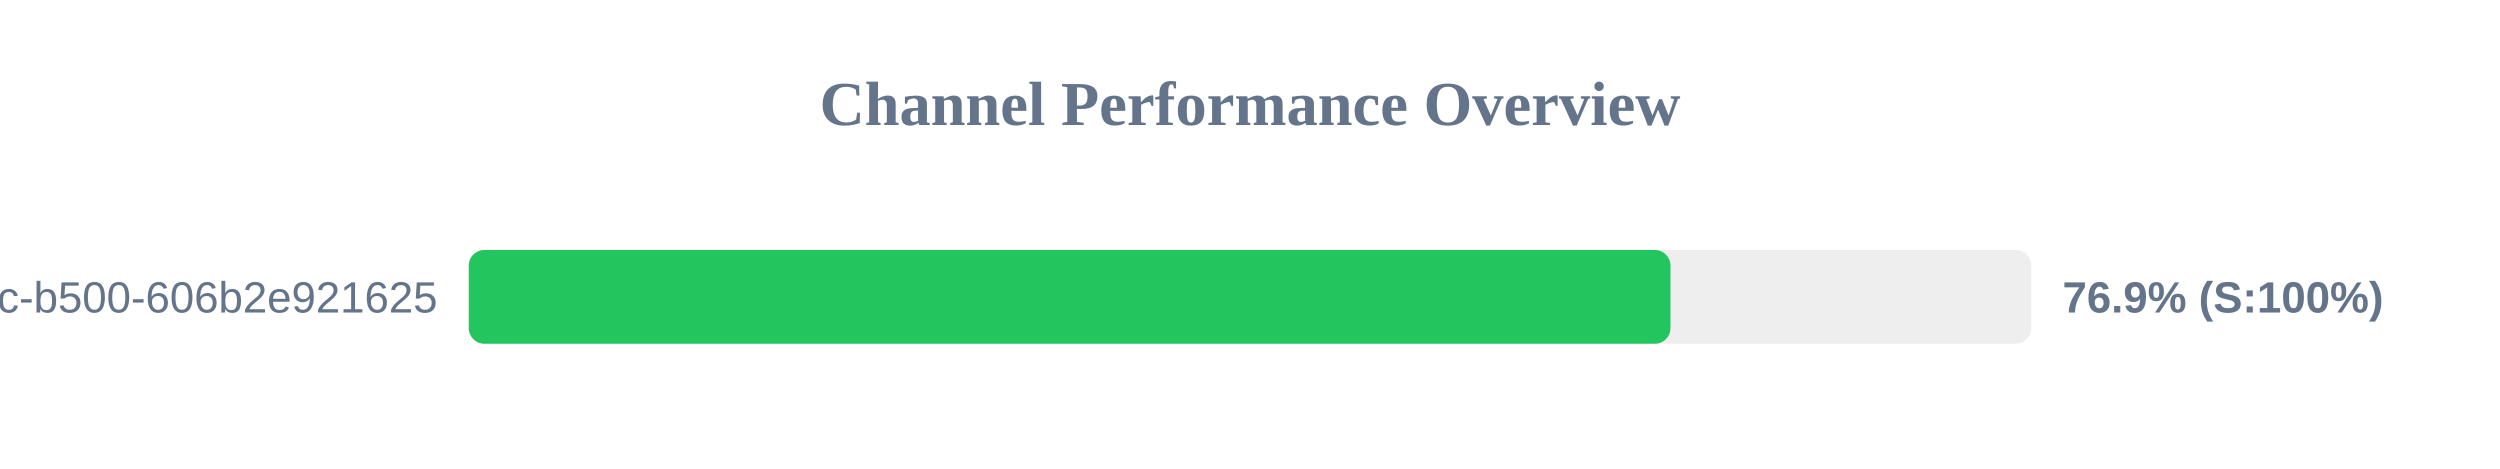
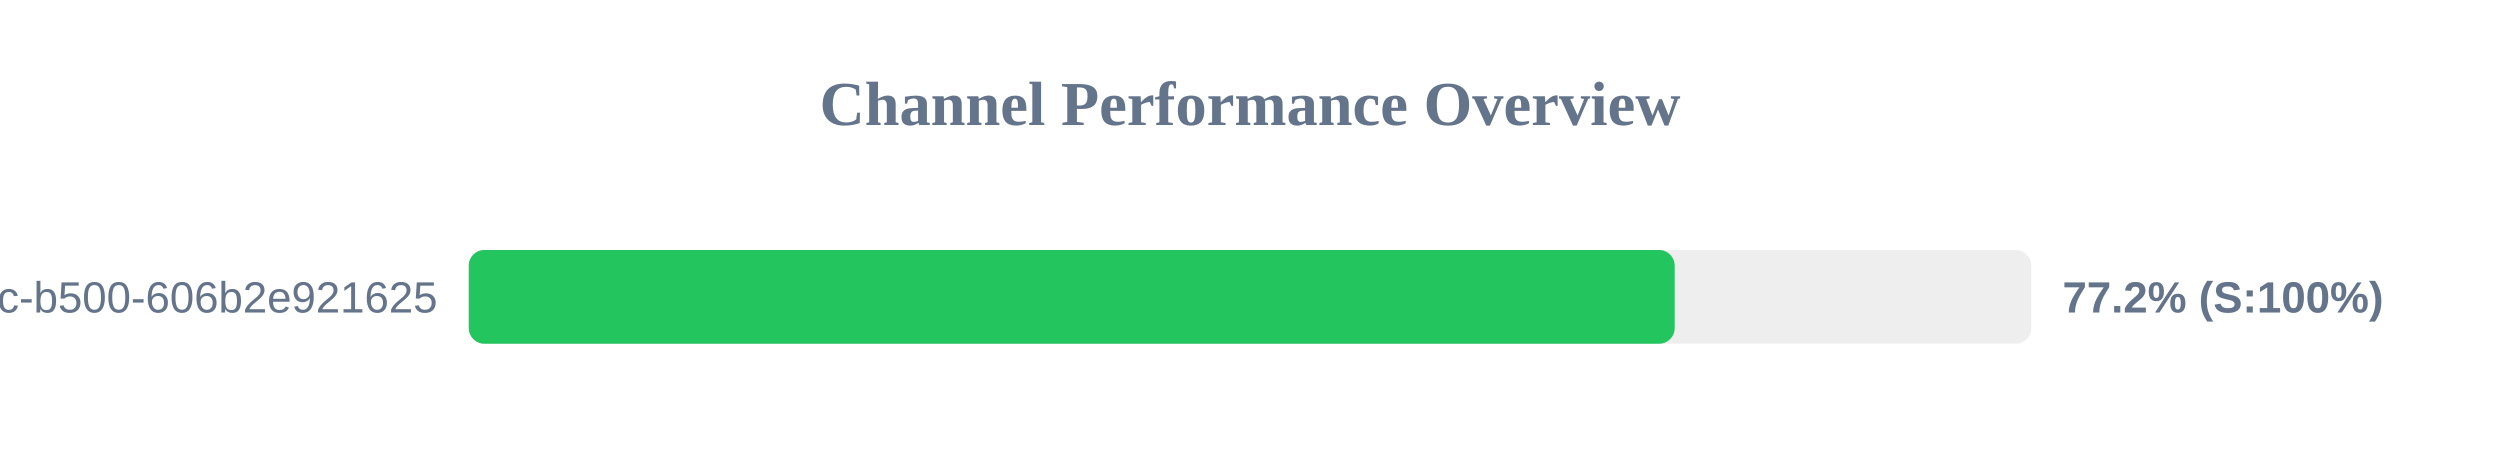
<svg xmlns="http://www.w3.org/2000/svg" width="800" height="150" version="1.1">
  <style>
        .row { font: 14px Arial; fill: #64748b; }
        .score { font: bold 14px Arial; fill: #64748b; }
    </style>
  <text x="400" y="40" text-anchor="middle" font-size="20px" font-weight="bold" fill="#64748b">Channel Performance Overview</text>
  <rect x="150" y="80" width="500" height="30" fill="#eee" rx="5" />
-   <rect x="150" y="80" width="384.55" height="30" fill="#22c55e" rx="5" />
+   <rect x="150" y="80" width="385.9" height="30" fill="#22c55e" rx="5" />
  <text x="140" y="100" text-anchor="end" class="row">?uuid=f901861b-6491-450c-b500-606b2e921625</text>
-   <text x="660" y="100" text-anchor="start" class="score">76.9% (S:100%)</text>
+   <text x="660" y="100" text-anchor="start" class="score">77.2% (S:100%)</text>
</svg>
